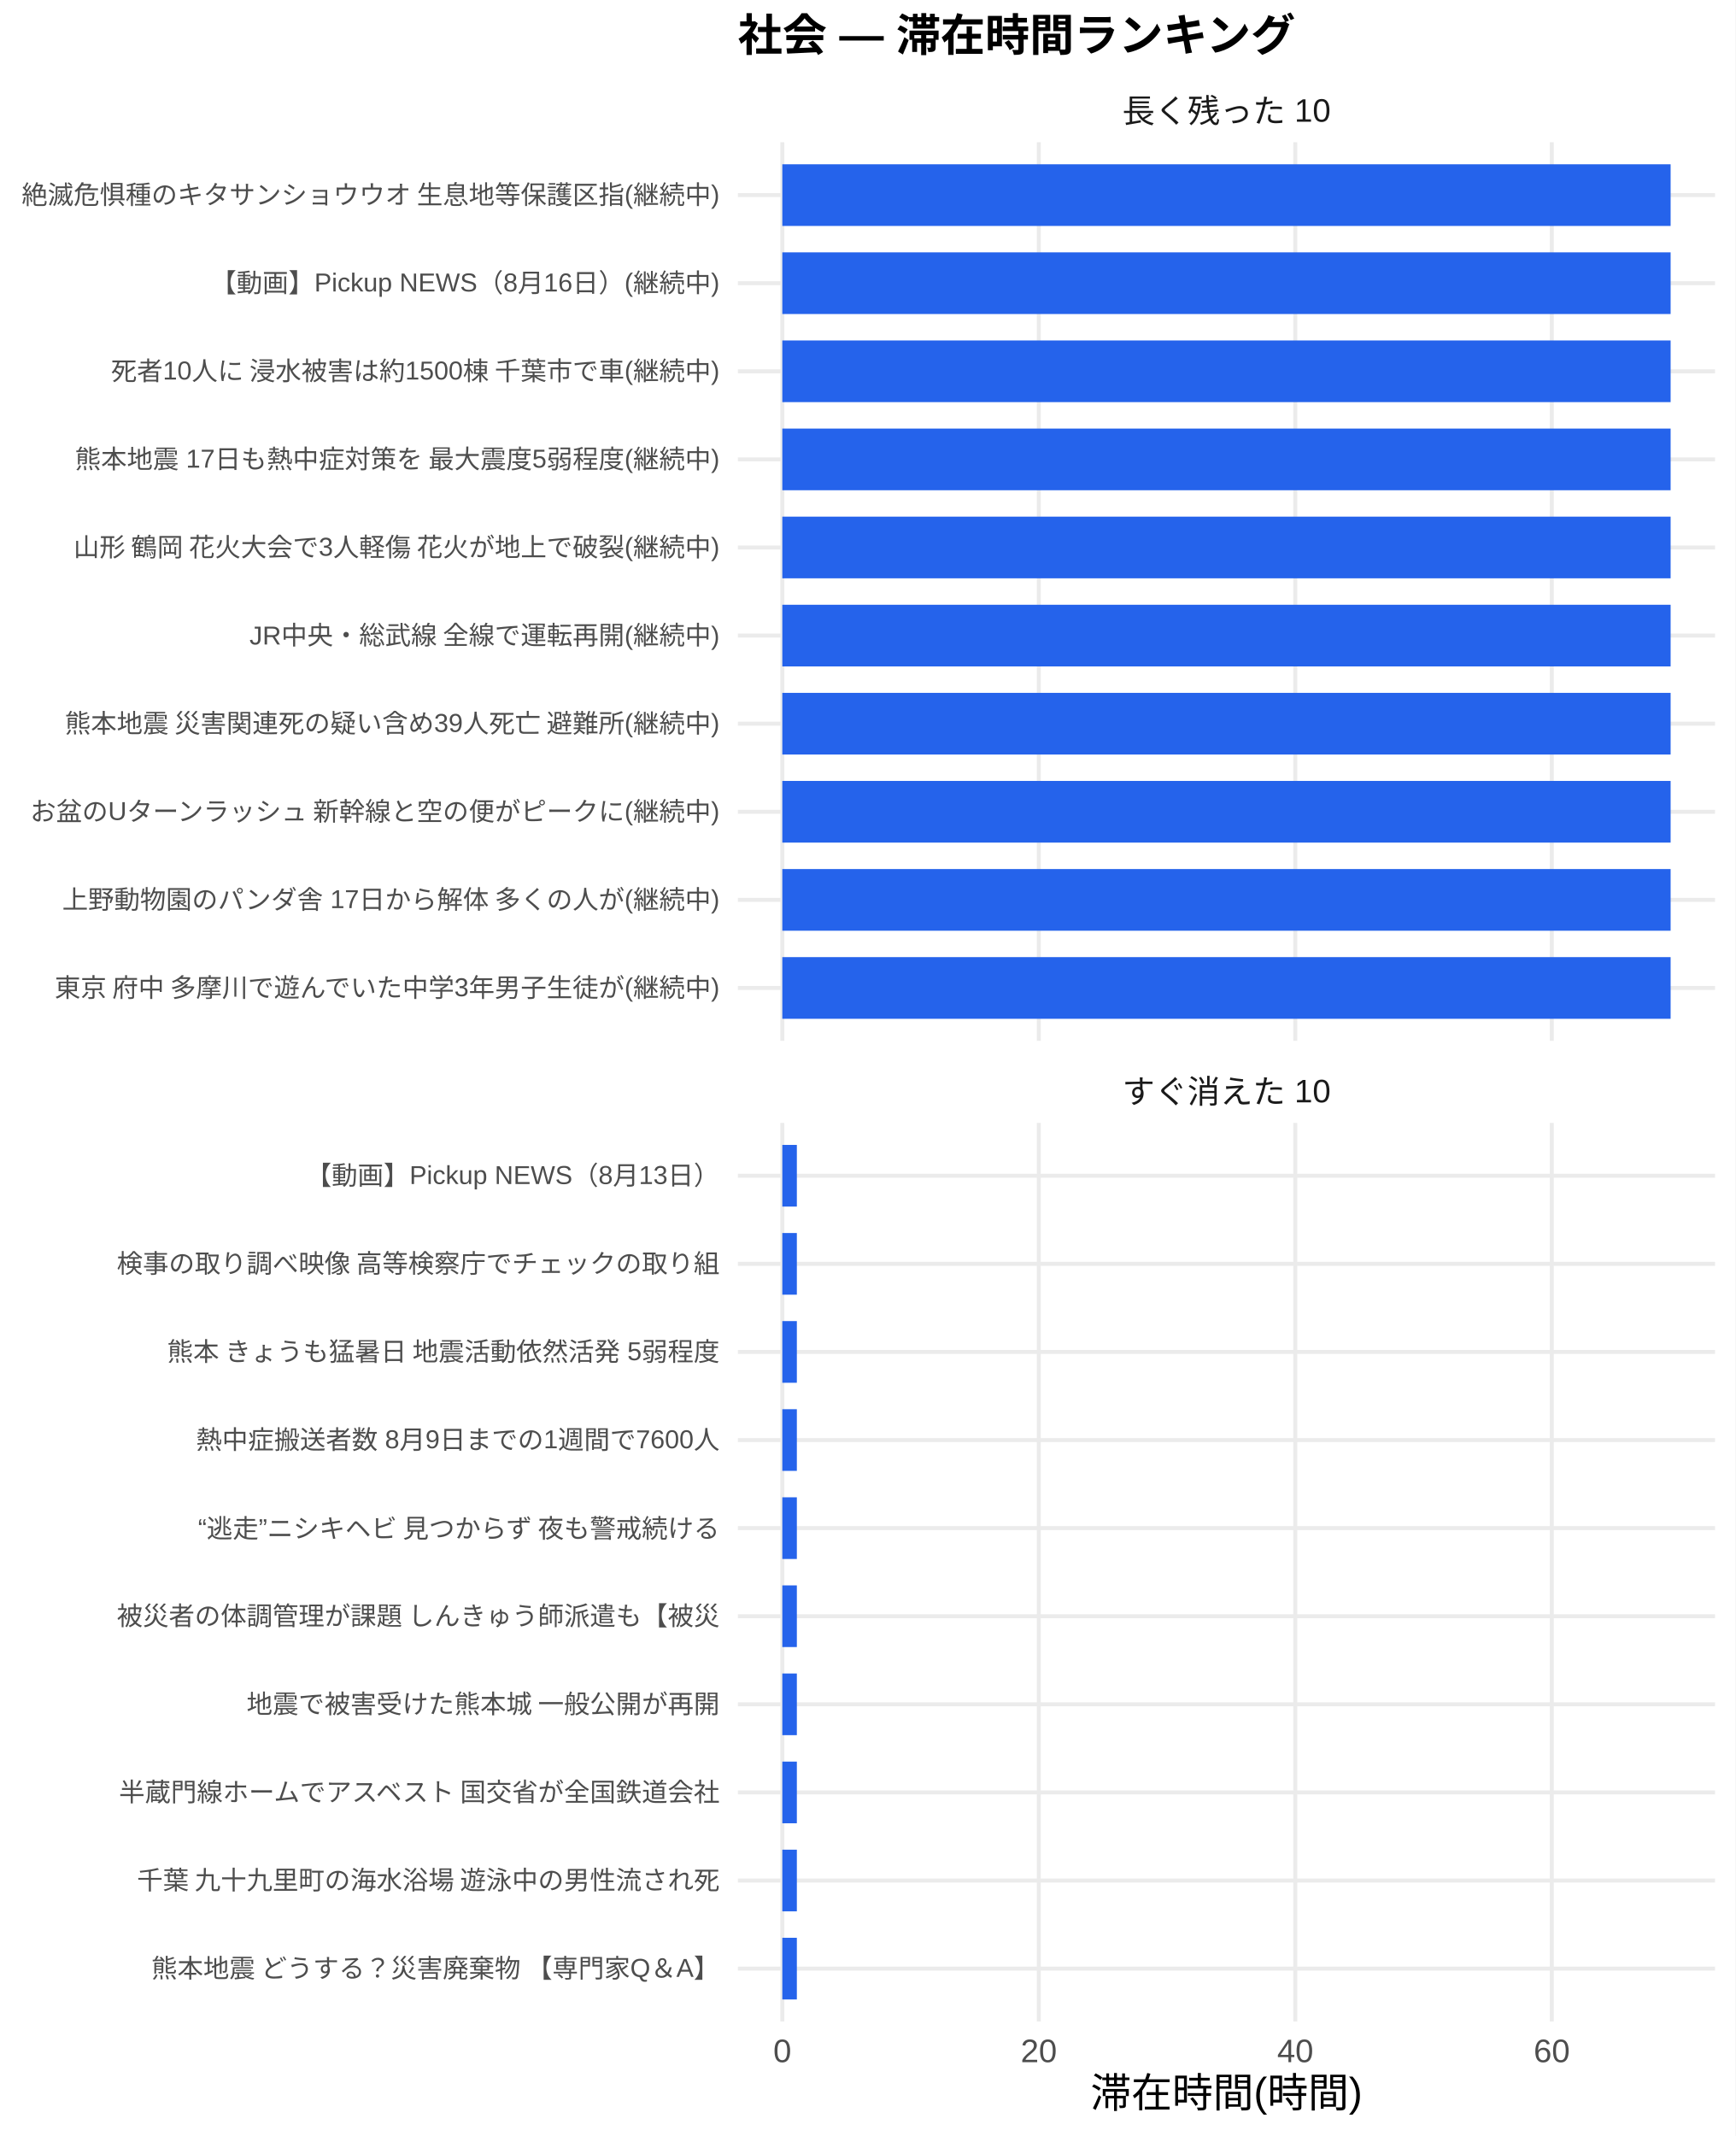
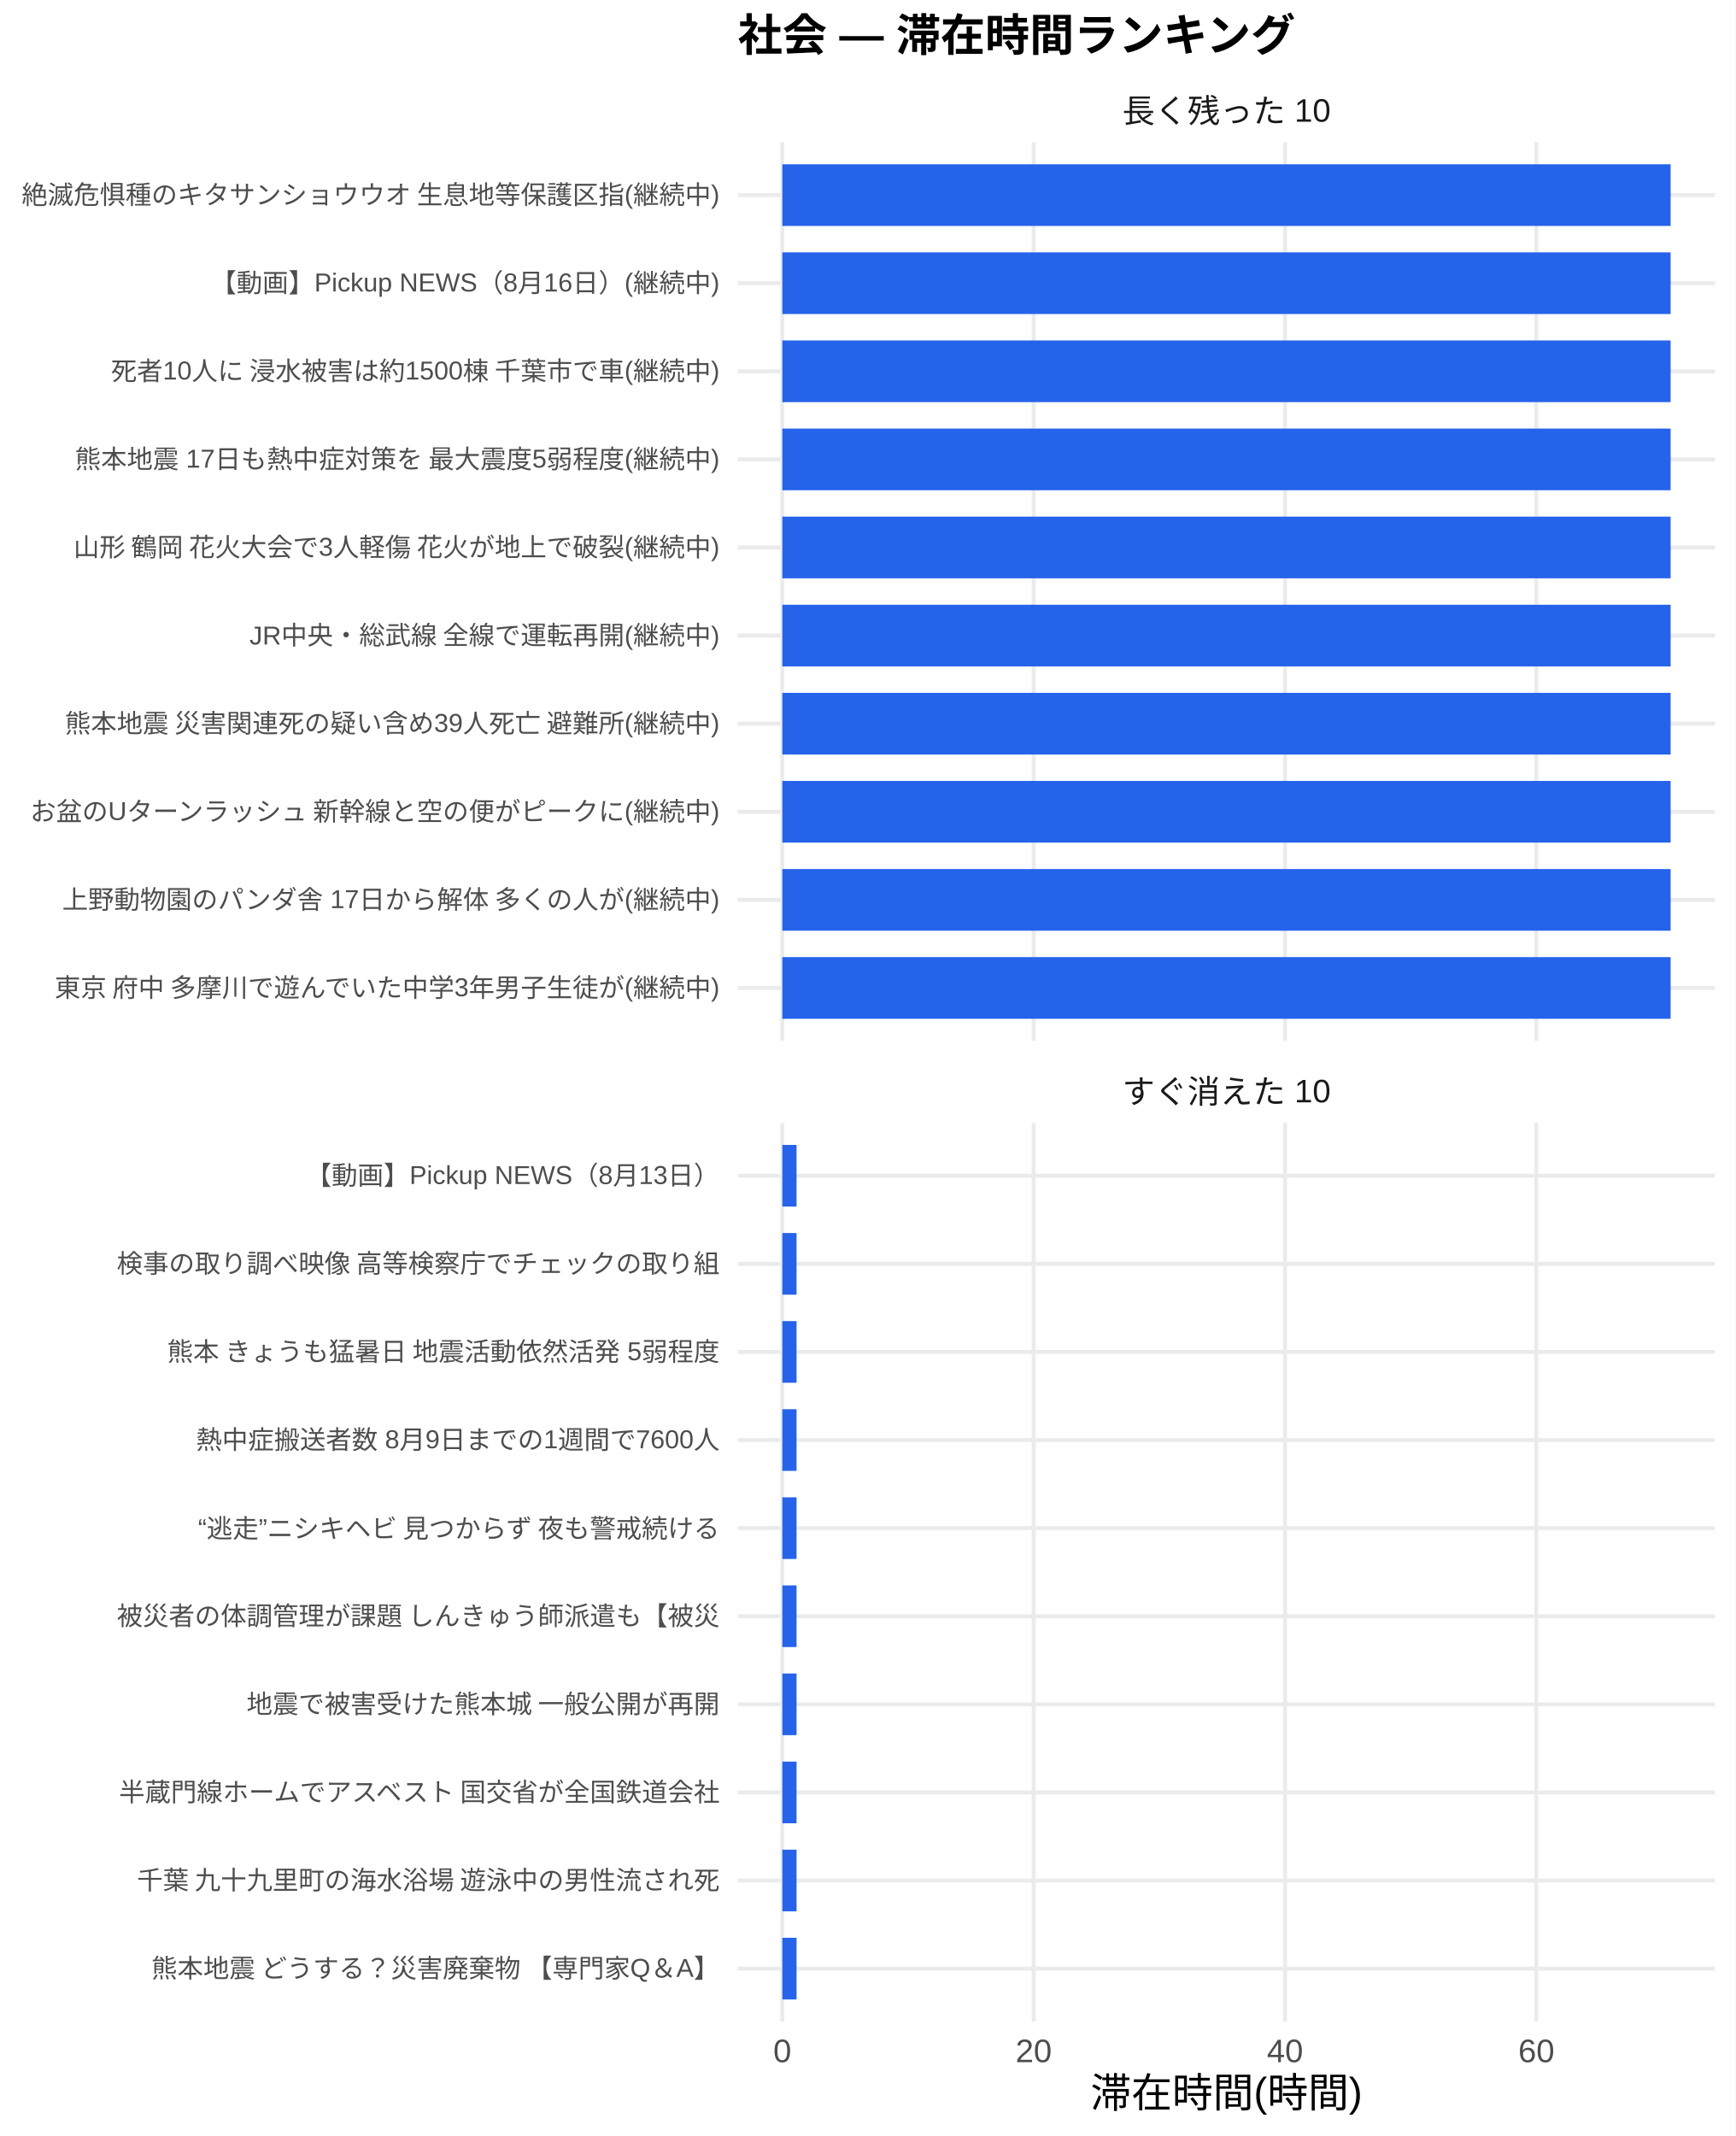
<svg xmlns="http://www.w3.org/2000/svg" width="468.00pt" height="576.00pt" viewBox="0 0 468.00 576.00">
  <g class="svglite">
    <defs>
      <style type="text/css">
    .svglite line, .svglite polyline, .svglite polygon, .svglite path, .svglite rect, .svglite circle {
      fill: none;
      stroke: #000000;
      stroke-linecap: round;
      stroke-linejoin: round;
      stroke-miterlimit: 10.00;
    }
    .svglite text {
      white-space: pre;
    }
    .svglite g.glyphgroup path {
      fill: inherit;
      stroke: none;
    }
  </style>
    </defs>
    <rect width="100%" height="100%" style="stroke: none; fill: #FFFFFF;" />
    <defs>
      <clipPath id="cpMC4wMHw0NjguMDB8MC4wMHw1NzYuMDA=">
        <rect x="0.00" y="0.00" width="468.00" height="576.00" />
      </clipPath>
    </defs>
    <g clip-path="url(#cpMC4wMHw0NjguMDB8MC4wMHw1NzYuMDA=)">
      <rect x="0" y="0.00" width="468.00" height="576.00" style="stroke-width: 1.07; stroke: none; fill: #FFFFFF;" />
    </g>
    <defs>
      <clipPath id="cpMTk5LjAwfDQ2Mi41MnwzOC4zNnwyODAuNjc=">
        <rect x="199.00" y="38.36" width="263.52" height="242.31" />
      </clipPath>
    </defs>
    <g clip-path="url(#cpMTk5LjAwfDQ2Mi41MnwzOC4zNnwyODAuNjc=)">
      <polyline points="199.00,266.42 462.52,266.42 " style="stroke-width: 1.07; stroke: #EBEBEB; stroke-linecap: butt;" />
      <polyline points="199.00,242.66 462.52,242.66 " style="stroke-width: 1.07; stroke: #EBEBEB; stroke-linecap: butt;" />
      <polyline points="199.00,218.91 462.52,218.91 " style="stroke-width: 1.07; stroke: #EBEBEB; stroke-linecap: butt;" />
      <polyline points="199.00,195.15 462.52,195.15 " style="stroke-width: 1.07; stroke: #EBEBEB; stroke-linecap: butt;" />
      <polyline points="199.00,171.39 462.52,171.39 " style="stroke-width: 1.07; stroke: #EBEBEB; stroke-linecap: butt;" />
      <polyline points="199.00,147.64 462.52,147.64 " style="stroke-width: 1.07; stroke: #EBEBEB; stroke-linecap: butt;" />
      <polyline points="199.00,123.88 462.52,123.88 " style="stroke-width: 1.07; stroke: #EBEBEB; stroke-linecap: butt;" />
      <polyline points="199.00,100.13 462.52,100.13 " style="stroke-width: 1.07; stroke: #EBEBEB; stroke-linecap: butt;" />
      <polyline points="199.00,76.37 462.52,76.37 " style="stroke-width: 1.07; stroke: #EBEBEB; stroke-linecap: butt;" />
      <polyline points="199.00,52.61 462.52,52.61 " style="stroke-width: 1.07; stroke: #EBEBEB; stroke-linecap: butt;" />
      <polyline points="210.98,280.67 210.98,38.36 " style="stroke-width: 1.07; stroke: #EBEBEB; stroke-linecap: butt;" />
-       <polyline points="280.15,280.67 280.15,38.36 " style="stroke-width: 1.07; stroke: #EBEBEB; stroke-linecap: butt;" />
-       <polyline points="349.32,280.67 349.32,38.36 " style="stroke-width: 1.07; stroke: #EBEBEB; stroke-linecap: butt;" />
-       <polyline points="418.49,280.67 418.49,38.36 " style="stroke-width: 1.07; stroke: #EBEBEB; stroke-linecap: butt;" />
+       <polyline points="278.77,280.67 278.77,38.36 " style="stroke-width: 1.07; stroke: #EBEBEB; stroke-linecap: butt;" />
+       <polyline points="346.55,280.67 346.55,38.36 " style="stroke-width: 1.07; stroke: #EBEBEB; stroke-linecap: butt;" />
+       <polyline points="414.33,280.67 414.33,38.36 " style="stroke-width: 1.07; stroke: #EBEBEB; stroke-linecap: butt;" />
      <rect x="210.98" y="44.30" width="239.56" height="16.63" style="stroke-width: 1.07; stroke: none; stroke-linecap: butt; stroke-linejoin: miter; fill: #2563EB;" />
      <rect x="210.98" y="68.05" width="239.56" height="16.63" style="stroke-width: 1.07; stroke: none; stroke-linecap: butt; stroke-linejoin: miter; fill: #2563EB;" />
      <rect x="210.98" y="91.81" width="239.56" height="16.63" style="stroke-width: 1.07; stroke: none; stroke-linecap: butt; stroke-linejoin: miter; fill: #2563EB;" />
      <rect x="210.98" y="115.57" width="239.56" height="16.63" style="stroke-width: 1.07; stroke: none; stroke-linecap: butt; stroke-linejoin: miter; fill: #2563EB;" />
      <rect x="210.98" y="139.32" width="239.56" height="16.63" style="stroke-width: 1.07; stroke: none; stroke-linecap: butt; stroke-linejoin: miter; fill: #2563EB;" />
      <rect x="210.98" y="163.08" width="239.56" height="16.63" style="stroke-width: 1.07; stroke: none; stroke-linecap: butt; stroke-linejoin: miter; fill: #2563EB;" />
      <rect x="210.98" y="186.84" width="239.56" height="16.63" style="stroke-width: 1.07; stroke: none; stroke-linecap: butt; stroke-linejoin: miter; fill: #2563EB;" />
      <rect x="210.98" y="210.59" width="239.56" height="16.63" style="stroke-width: 1.07; stroke: none; stroke-linecap: butt; stroke-linejoin: miter; fill: #2563EB;" />
      <rect x="210.98" y="234.35" width="239.56" height="16.63" style="stroke-width: 1.07; stroke: none; stroke-linecap: butt; stroke-linejoin: miter; fill: #2563EB;" />
      <rect x="210.98" y="258.10" width="239.56" height="16.63" style="stroke-width: 1.07; stroke: none; stroke-linecap: butt; stroke-linejoin: miter; fill: #2563EB;" />
    </g>
    <g clip-path="url(#cpMC4wMHw0NjguMDB8MC4wMHw1NzYuMDA=)">
</g>
    <defs>
      <clipPath id="cpMTk5LjAwfDQ2Mi41MnwzMDIuODB8NTQ1LjEy">
        <rect x="199.00" y="302.80" width="263.52" height="242.31" />
      </clipPath>
    </defs>
    <g clip-path="url(#cpMTk5LjAwfDQ2Mi41MnwzMDIuODB8NTQ1LjEy)">
      <polyline points="199.00,530.86 462.52,530.86 " style="stroke-width: 1.07; stroke: #EBEBEB; stroke-linecap: butt;" />
      <polyline points="199.00,507.11 462.52,507.11 " style="stroke-width: 1.07; stroke: #EBEBEB; stroke-linecap: butt;" />
      <polyline points="199.00,483.35 462.52,483.35 " style="stroke-width: 1.07; stroke: #EBEBEB; stroke-linecap: butt;" />
      <polyline points="199.00,459.59 462.52,459.59 " style="stroke-width: 1.07; stroke: #EBEBEB; stroke-linecap: butt;" />
      <polyline points="199.00,435.84 462.52,435.84 " style="stroke-width: 1.07; stroke: #EBEBEB; stroke-linecap: butt;" />
      <polyline points="199.00,412.08 462.52,412.08 " style="stroke-width: 1.07; stroke: #EBEBEB; stroke-linecap: butt;" />
      <polyline points="199.00,388.33 462.52,388.33 " style="stroke-width: 1.07; stroke: #EBEBEB; stroke-linecap: butt;" />
      <polyline points="199.00,364.57 462.52,364.57 " style="stroke-width: 1.07; stroke: #EBEBEB; stroke-linecap: butt;" />
      <polyline points="199.00,340.81 462.52,340.81 " style="stroke-width: 1.07; stroke: #EBEBEB; stroke-linecap: butt;" />
      <polyline points="199.00,317.06 462.52,317.06 " style="stroke-width: 1.07; stroke: #EBEBEB; stroke-linecap: butt;" />
      <polyline points="210.98,545.12 210.98,302.80 " style="stroke-width: 1.07; stroke: #EBEBEB; stroke-linecap: butt;" />
-       <polyline points="280.15,545.12 280.15,302.80 " style="stroke-width: 1.07; stroke: #EBEBEB; stroke-linecap: butt;" />
-       <polyline points="349.32,545.12 349.32,302.80 " style="stroke-width: 1.07; stroke: #EBEBEB; stroke-linecap: butt;" />
-       <polyline points="418.49,545.12 418.49,302.80 " style="stroke-width: 1.07; stroke: #EBEBEB; stroke-linecap: butt;" />
-       <rect x="210.98" y="308.74" width="3.92" height="16.63" style="stroke-width: 1.07; stroke: none; stroke-linecap: butt; stroke-linejoin: miter; fill: #2563EB;" />
-       <rect x="210.98" y="332.50" width="3.92" height="16.63" style="stroke-width: 1.07; stroke: none; stroke-linecap: butt; stroke-linejoin: miter; fill: #2563EB;" />
-       <rect x="210.98" y="356.25" width="3.92" height="16.63" style="stroke-width: 1.07; stroke: none; stroke-linecap: butt; stroke-linejoin: miter; fill: #2563EB;" />
-       <rect x="210.98" y="380.01" width="3.92" height="16.63" style="stroke-width: 1.07; stroke: none; stroke-linecap: butt; stroke-linejoin: miter; fill: #2563EB;" />
-       <rect x="210.98" y="403.77" width="3.92" height="16.63" style="stroke-width: 1.07; stroke: none; stroke-linecap: butt; stroke-linejoin: miter; fill: #2563EB;" />
-       <rect x="210.98" y="427.52" width="3.92" height="16.63" style="stroke-width: 1.07; stroke: none; stroke-linecap: butt; stroke-linejoin: miter; fill: #2563EB;" />
-       <rect x="210.98" y="451.28" width="3.92" height="16.63" style="stroke-width: 1.07; stroke: none; stroke-linecap: butt; stroke-linejoin: miter; fill: #2563EB;" />
-       <rect x="210.98" y="475.04" width="3.92" height="16.63" style="stroke-width: 1.07; stroke: none; stroke-linecap: butt; stroke-linejoin: miter; fill: #2563EB;" />
-       <rect x="210.98" y="498.79" width="3.92" height="16.63" style="stroke-width: 1.07; stroke: none; stroke-linecap: butt; stroke-linejoin: miter; fill: #2563EB;" />
-       <rect x="210.98" y="522.55" width="3.92" height="16.63" style="stroke-width: 1.07; stroke: none; stroke-linecap: butt; stroke-linejoin: miter; fill: #2563EB;" />
+       <polyline points="278.77,545.12 278.77,302.80 " style="stroke-width: 1.07; stroke: #EBEBEB; stroke-linecap: butt;" />
+       <polyline points="346.55,545.12 346.55,302.80 " style="stroke-width: 1.07; stroke: #EBEBEB; stroke-linecap: butt;" />
+       <polyline points="414.33,545.12 414.33,302.80 " style="stroke-width: 1.07; stroke: #EBEBEB; stroke-linecap: butt;" />
+       <rect x="210.98" y="308.74" width="3.84" height="16.63" style="stroke-width: 1.07; stroke: none; stroke-linecap: butt; stroke-linejoin: miter; fill: #2563EB;" />
+       <rect x="210.98" y="332.50" width="3.84" height="16.63" style="stroke-width: 1.07; stroke: none; stroke-linecap: butt; stroke-linejoin: miter; fill: #2563EB;" />
+       <rect x="210.98" y="356.25" width="3.84" height="16.63" style="stroke-width: 1.07; stroke: none; stroke-linecap: butt; stroke-linejoin: miter; fill: #2563EB;" />
+       <rect x="210.98" y="380.01" width="3.84" height="16.63" style="stroke-width: 1.07; stroke: none; stroke-linecap: butt; stroke-linejoin: miter; fill: #2563EB;" />
+       <rect x="210.98" y="403.77" width="3.84" height="16.63" style="stroke-width: 1.07; stroke: none; stroke-linecap: butt; stroke-linejoin: miter; fill: #2563EB;" />
+       <rect x="210.98" y="427.52" width="3.84" height="16.63" style="stroke-width: 1.07; stroke: none; stroke-linecap: butt; stroke-linejoin: miter; fill: #2563EB;" />
+       <rect x="210.98" y="451.28" width="3.84" height="16.63" style="stroke-width: 1.07; stroke: none; stroke-linecap: butt; stroke-linejoin: miter; fill: #2563EB;" />
+       <rect x="210.98" y="475.04" width="3.84" height="16.63" style="stroke-width: 1.07; stroke: none; stroke-linecap: butt; stroke-linejoin: miter; fill: #2563EB;" />
+       <rect x="210.98" y="498.79" width="3.84" height="16.63" style="stroke-width: 1.07; stroke: none; stroke-linecap: butt; stroke-linejoin: miter; fill: #2563EB;" />
+       <rect x="210.98" y="522.55" width="3.84" height="16.63" style="stroke-width: 1.07; stroke: none; stroke-linecap: butt; stroke-linejoin: miter; fill: #2563EB;" />
    </g>
    <g clip-path="url(#cpMC4wMHw0NjguMDB8MC4wMHw1NzYuMDA=)">
</g>
    <defs>
      <clipPath id="cpMTk5LjAwfDQ2Mi41MnwyODYuMTV8MzAyLjgw">
        <rect x="199.00" y="286.15" width="263.52" height="16.65" />
      </clipPath>
    </defs>
    <g clip-path="url(#cpMTk5LjAwfDQ2Mi41MnwyODYuMTV8MzAyLjgw)">
      <text x="330.76" y="297.50" text-anchor="middle" style="font-size: 8.80px;fill: #1A1A1A; font-family: &quot;Liberation Sans&quot;;" textLength="56.20px" lengthAdjust="spacingAndGlyphs">すぐ消えた 10</text>
    </g>
    <g clip-path="url(#cpMC4wMHw0NjguMDB8MC4wMHw1NzYuMDA=)">
</g>
    <defs>
      <clipPath id="cpMTk5LjAwfDQ2Mi41MnwyMS43MXwzOC4zNg==">
        <rect x="199.00" y="21.71" width="263.52" height="16.65" />
      </clipPath>
    </defs>
    <g clip-path="url(#cpMTk5LjAwfDQ2Mi41MnwyMS43MXwzOC4zNg==)">
      <text x="330.76" y="33.06" text-anchor="middle" style="font-size: 8.80px;fill: #1A1A1A; font-family: &quot;Liberation Sans&quot;;" textLength="56.20px" lengthAdjust="spacingAndGlyphs">長く残った 10</text>
    </g>
    <g clip-path="url(#cpMC4wMHw0NjguMDB8MC4wMHw1NzYuMDA=)">
      <text x="210.98" y="556.10" text-anchor="middle" style="font-size: 8.80px;fill: #4D4D4D; font-family: &quot;Liberation Sans&quot;;" textLength="4.89px" lengthAdjust="spacingAndGlyphs">0</text>
-       <text x="280.15" y="556.10" text-anchor="middle" style="font-size: 8.80px;fill: #4D4D4D; font-family: &quot;Liberation Sans&quot;;" textLength="9.78px" lengthAdjust="spacingAndGlyphs">20</text>
-       <text x="349.32" y="556.10" text-anchor="middle" style="font-size: 8.80px;fill: #4D4D4D; font-family: &quot;Liberation Sans&quot;;" textLength="9.78px" lengthAdjust="spacingAndGlyphs">40</text>
-       <text x="418.49" y="556.10" text-anchor="middle" style="font-size: 8.80px;fill: #4D4D4D; font-family: &quot;Liberation Sans&quot;;" textLength="9.78px" lengthAdjust="spacingAndGlyphs">60</text>
+       <text x="278.77" y="556.10" text-anchor="middle" style="font-size: 8.80px;fill: #4D4D4D; font-family: &quot;Liberation Sans&quot;;" textLength="9.78px" lengthAdjust="spacingAndGlyphs">20</text>
+       <text x="346.55" y="556.10" text-anchor="middle" style="font-size: 8.80px;fill: #4D4D4D; font-family: &quot;Liberation Sans&quot;;" textLength="9.78px" lengthAdjust="spacingAndGlyphs">40</text>
+       <text x="414.33" y="556.10" text-anchor="middle" style="font-size: 8.80px;fill: #4D4D4D; font-family: &quot;Liberation Sans&quot;;" textLength="9.78px" lengthAdjust="spacingAndGlyphs">60</text>
      <text x="194.07" y="268.83" text-anchor="end" style="font-size: 7.00px;fill: #4D4D4D; font-family: &quot;Liberation Sans&quot;;" textLength="180.42px" lengthAdjust="spacingAndGlyphs">東京 府中 多摩川で遊んでいた中学3年男子生徒が(継続中)</text>
      <text x="194.07" y="245.07" text-anchor="end" style="font-size: 7.00px;fill: #4D4D4D; font-family: &quot;Liberation Sans&quot;;" textLength="177.31px" lengthAdjust="spacingAndGlyphs">上野動物園のパンダ舎 17日から解体 多くの人が(継続中)</text>
      <text x="194.07" y="221.31" text-anchor="end" style="font-size: 7.00px;fill: #4D4D4D; font-family: &quot;Liberation Sans&quot;;" textLength="186.66px" lengthAdjust="spacingAndGlyphs">お盆のUターンラッシュ 新幹線と空の便がピークに(継続中)</text>
      <text x="194.07" y="197.56" text-anchor="end" style="font-size: 7.00px;fill: #4D4D4D; font-family: &quot;Liberation Sans&quot;;" textLength="177.31px" lengthAdjust="spacingAndGlyphs">熊本地震 災害関連死の疑い含め39人死亡 避難所(継続中)</text>
      <text x="194.07" y="173.80" text-anchor="end" style="font-size: 7.00px;fill: #4D4D4D; font-family: &quot;Liberation Sans&quot;;" textLength="127.16px" lengthAdjust="spacingAndGlyphs">JR中央・総武線 全線で運転再開(継続中)</text>
      <text x="194.07" y="150.05" text-anchor="end" style="font-size: 7.00px;fill: #4D4D4D; font-family: &quot;Liberation Sans&quot;;" textLength="175.36px" lengthAdjust="spacingAndGlyphs">山形 鶴岡 花火大会で3人軽傷 花火が地上で破裂(継続中)</text>
      <text x="194.07" y="126.29" text-anchor="end" style="font-size: 7.00px;fill: #4D4D4D; font-family: &quot;Liberation Sans&quot;;" textLength="174.20px" lengthAdjust="spacingAndGlyphs">熊本地震 17日も熱中症対策を 最大震度5弱程度(継続中)</text>
      <text x="194.07" y="102.53" text-anchor="end" style="font-size: 7.00px;fill: #4D4D4D; font-family: &quot;Liberation Sans&quot;;" textLength="164.88px" lengthAdjust="spacingAndGlyphs">死者10人に 浸水被害は約1500棟 千葉市で車(継続中)</text>
      <text x="194.07" y="78.78" text-anchor="end" style="font-size: 7.00px;fill: #4D4D4D; font-family: &quot;Liberation Sans&quot;;" textLength="137.30px" lengthAdjust="spacingAndGlyphs">【動画】Pickup NEWS（8月16日）(継続中)</text>
      <text x="194.07" y="55.02" text-anchor="end" style="font-size: 7.00px;fill: #4D4D4D; font-family: &quot;Liberation Sans&quot;;" textLength="188.59px" lengthAdjust="spacingAndGlyphs">絶滅危惧種のキタサンショウウオ 生息地等保護区指(継続中)</text>
      <text x="194.07" y="533.27" text-anchor="end" style="font-size: 7.00px;fill: #4D4D4D; font-family: &quot;Liberation Sans&quot;;" textLength="153.98px" lengthAdjust="spacingAndGlyphs">熊本地震 どうする？災害廃棄物 【専門家Q＆A】</text>
      <text x="194.07" y="509.51" text-anchor="end" style="font-size: 7.00px;fill: #4D4D4D; font-family: &quot;Liberation Sans&quot;;" textLength="157.88px" lengthAdjust="spacingAndGlyphs">千葉 九十九里町の海水浴場 遊泳中の男性流され死</text>
      <text x="194.07" y="485.76" text-anchor="end" style="font-size: 7.00px;fill: #4D4D4D; font-family: &quot;Liberation Sans&quot;;" textLength="162.94px" lengthAdjust="spacingAndGlyphs">半蔵門線ホームでアスベスト 国交省が全国鉄道会社</text>
      <text x="194.07" y="462.00" text-anchor="end" style="font-size: 7.00px;fill: #4D4D4D; font-family: &quot;Liberation Sans&quot;;" textLength="127.94px" lengthAdjust="spacingAndGlyphs">地震で被害受けた熊本城 一般公開が再開</text>
      <text x="194.07" y="438.25" text-anchor="end" style="font-size: 7.00px;fill: #4D4D4D; font-family: &quot;Liberation Sans&quot;;" textLength="162.94px" lengthAdjust="spacingAndGlyphs">被災者の体調管理が課題 しんきゅう師派遣も【被災</text>
      <text x="194.07" y="414.49" text-anchor="end" style="font-size: 7.00px;fill: #4D4D4D; font-family: &quot;Liberation Sans&quot;;" textLength="143.47px" lengthAdjust="spacingAndGlyphs">“逃走”ニシキヘビ 見つからず 夜も警戒続ける </text>
      <text x="194.07" y="390.73" text-anchor="end" style="font-size: 7.00px;fill: #4D4D4D; font-family: &quot;Liberation Sans&quot;;" textLength="141.17px" lengthAdjust="spacingAndGlyphs">熱中症搬送者数 8月9日までの1週間で7600人</text>
      <text x="194.07" y="366.98" text-anchor="end" style="font-size: 7.00px;fill: #4D4D4D; font-family: &quot;Liberation Sans&quot;;" textLength="149.70px" lengthAdjust="spacingAndGlyphs">熊本 きょうも猛暑日 地震活動依然活発 5弱程度</text>
      <text x="194.07" y="343.22" text-anchor="end" style="font-size: 7.00px;fill: #4D4D4D; font-family: &quot;Liberation Sans&quot;;" textLength="162.94px" lengthAdjust="spacingAndGlyphs">検事の取り調べ映像 高等検察庁でチェックの取り組</text>
      <text x="194.07" y="319.47" text-anchor="end" style="font-size: 7.00px;fill: #4D4D4D; font-family: &quot;Liberation Sans&quot;;" textLength="111.64px" lengthAdjust="spacingAndGlyphs">【動画】Pickup NEWS（8月13日）</text>
      <text x="330.76" y="568.24" text-anchor="middle" style="font-size: 11.00px; font-family: &quot;Liberation Sans&quot;;" textLength="73.31px" lengthAdjust="spacingAndGlyphs">滞在時間(時間)</text>
      <text x="199.00" y="13.74" style="font-size: 12.00px; font-weight: bold; font-family: &quot;Liberation Sans&quot;;" textLength="150.66px" lengthAdjust="spacingAndGlyphs">社会 — 滞在時間ランキング</text>
    </g>
  </g>
</svg>
